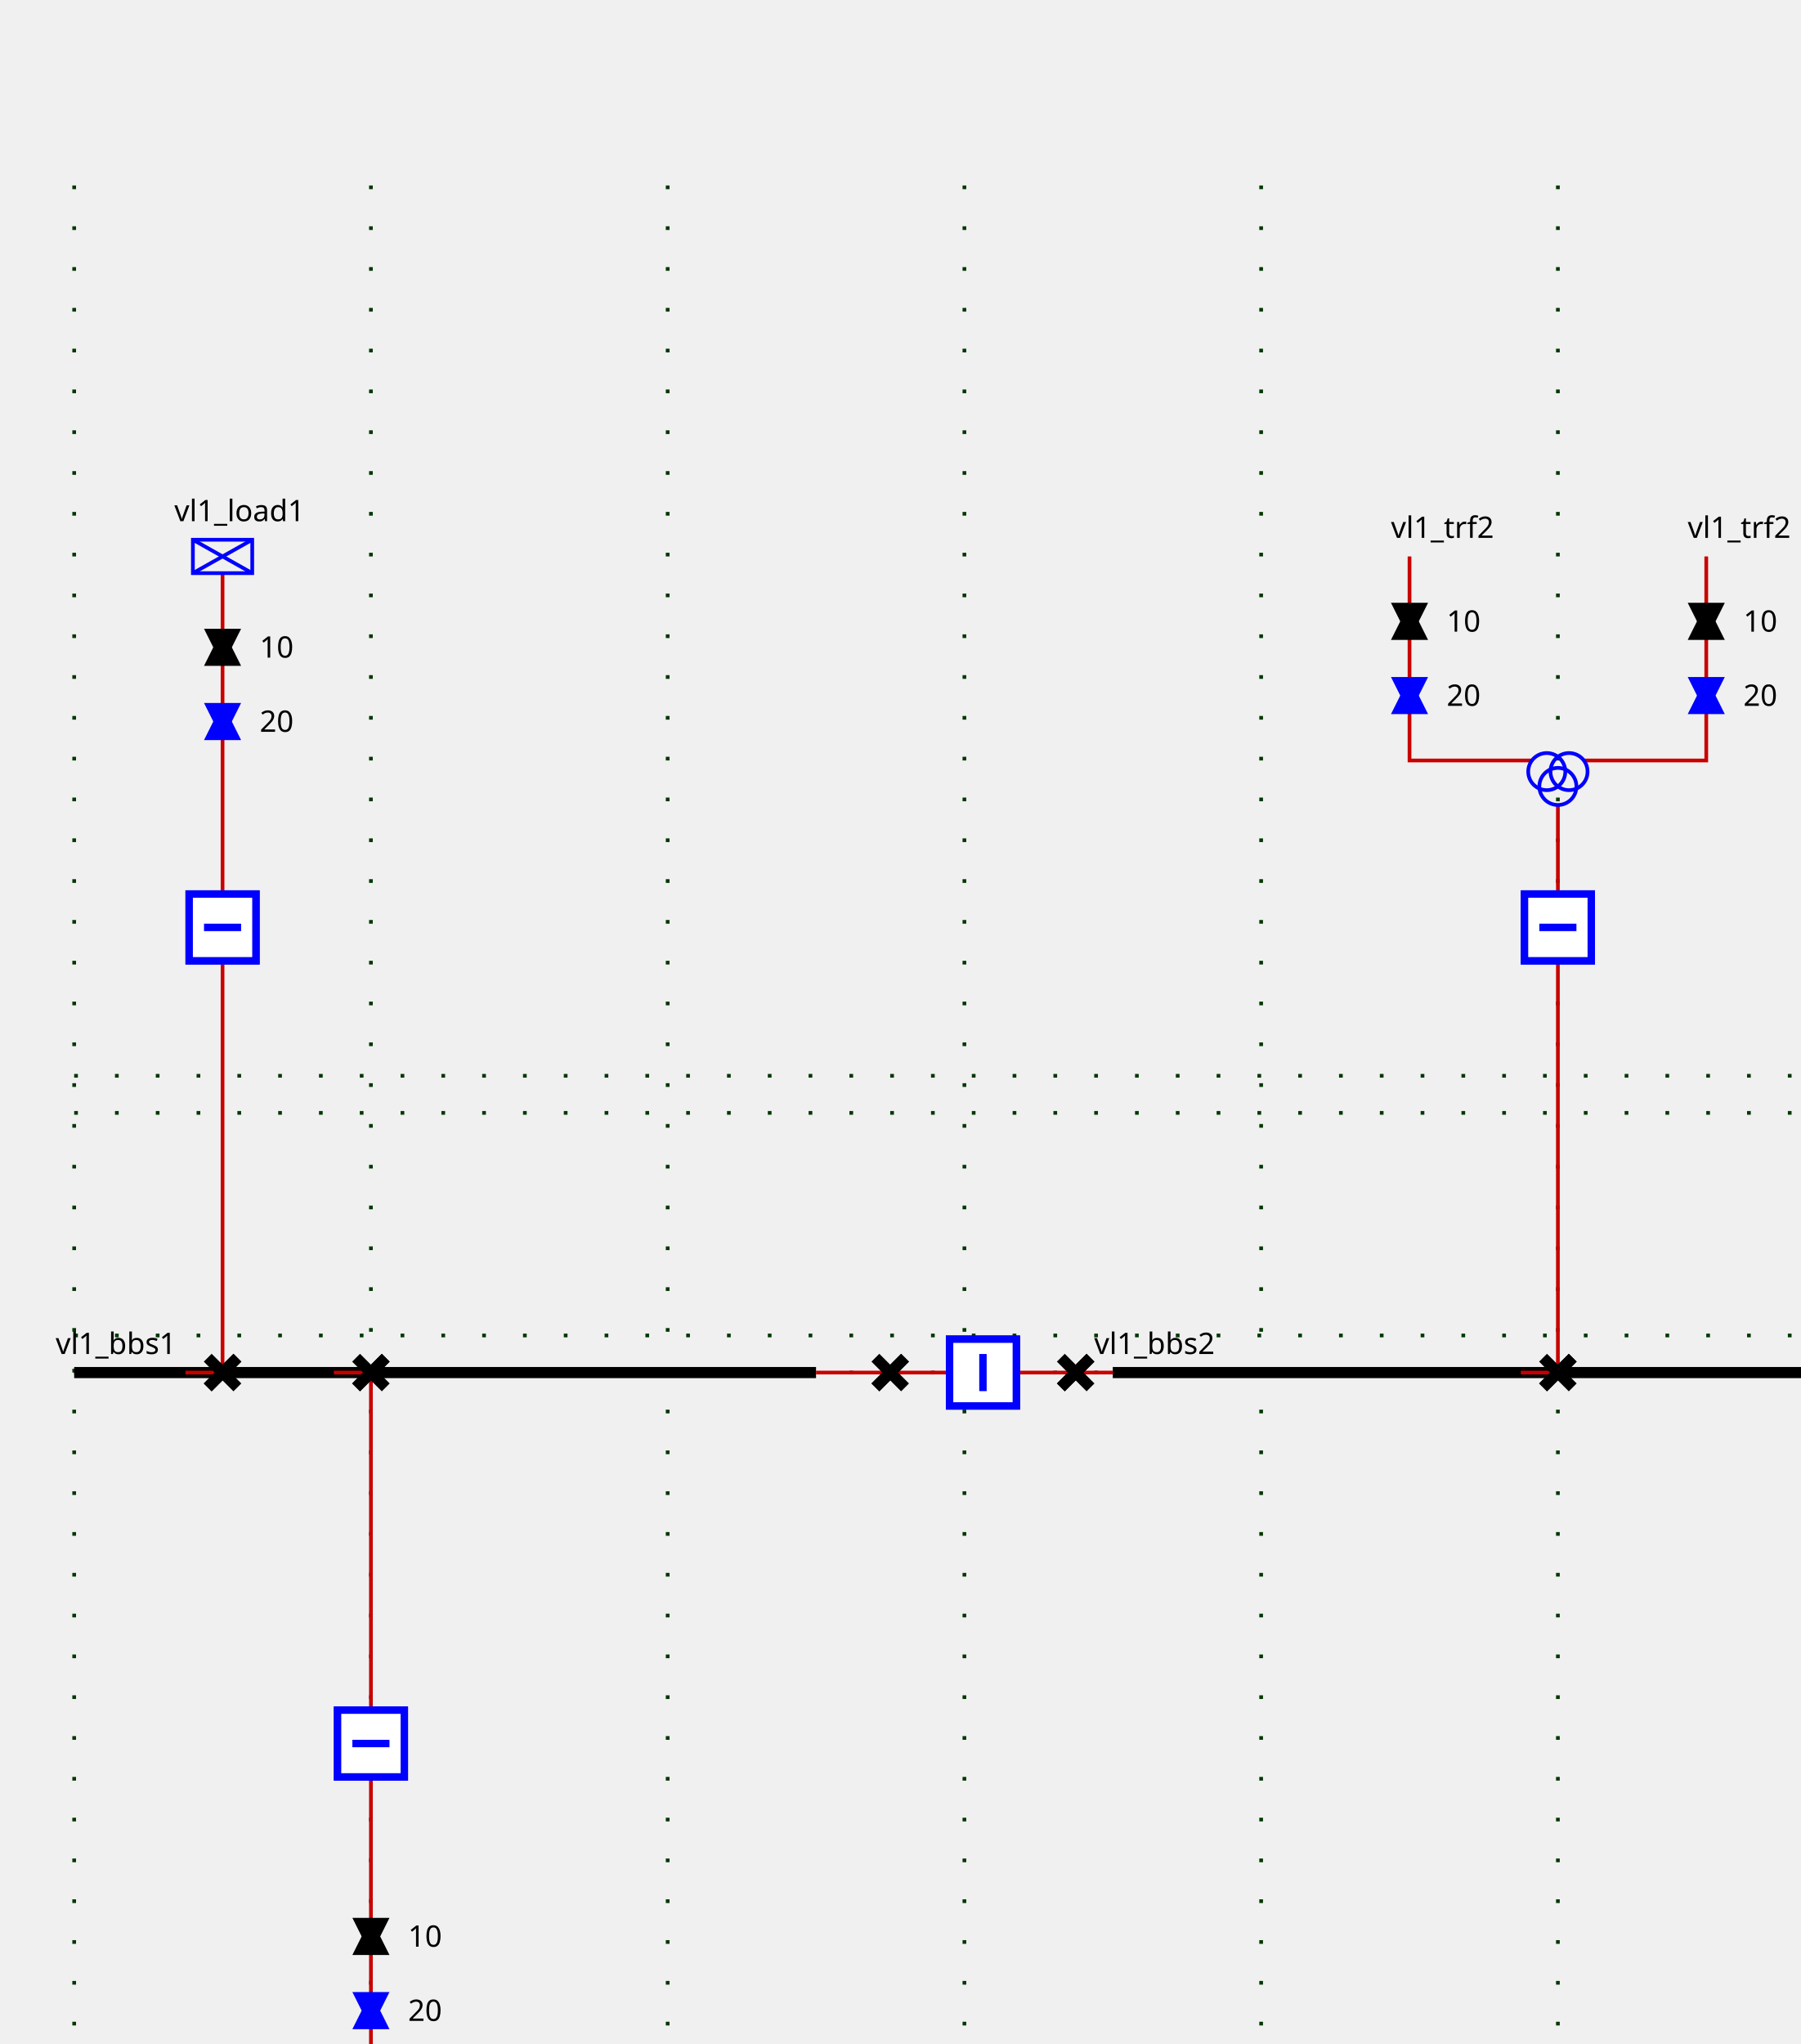
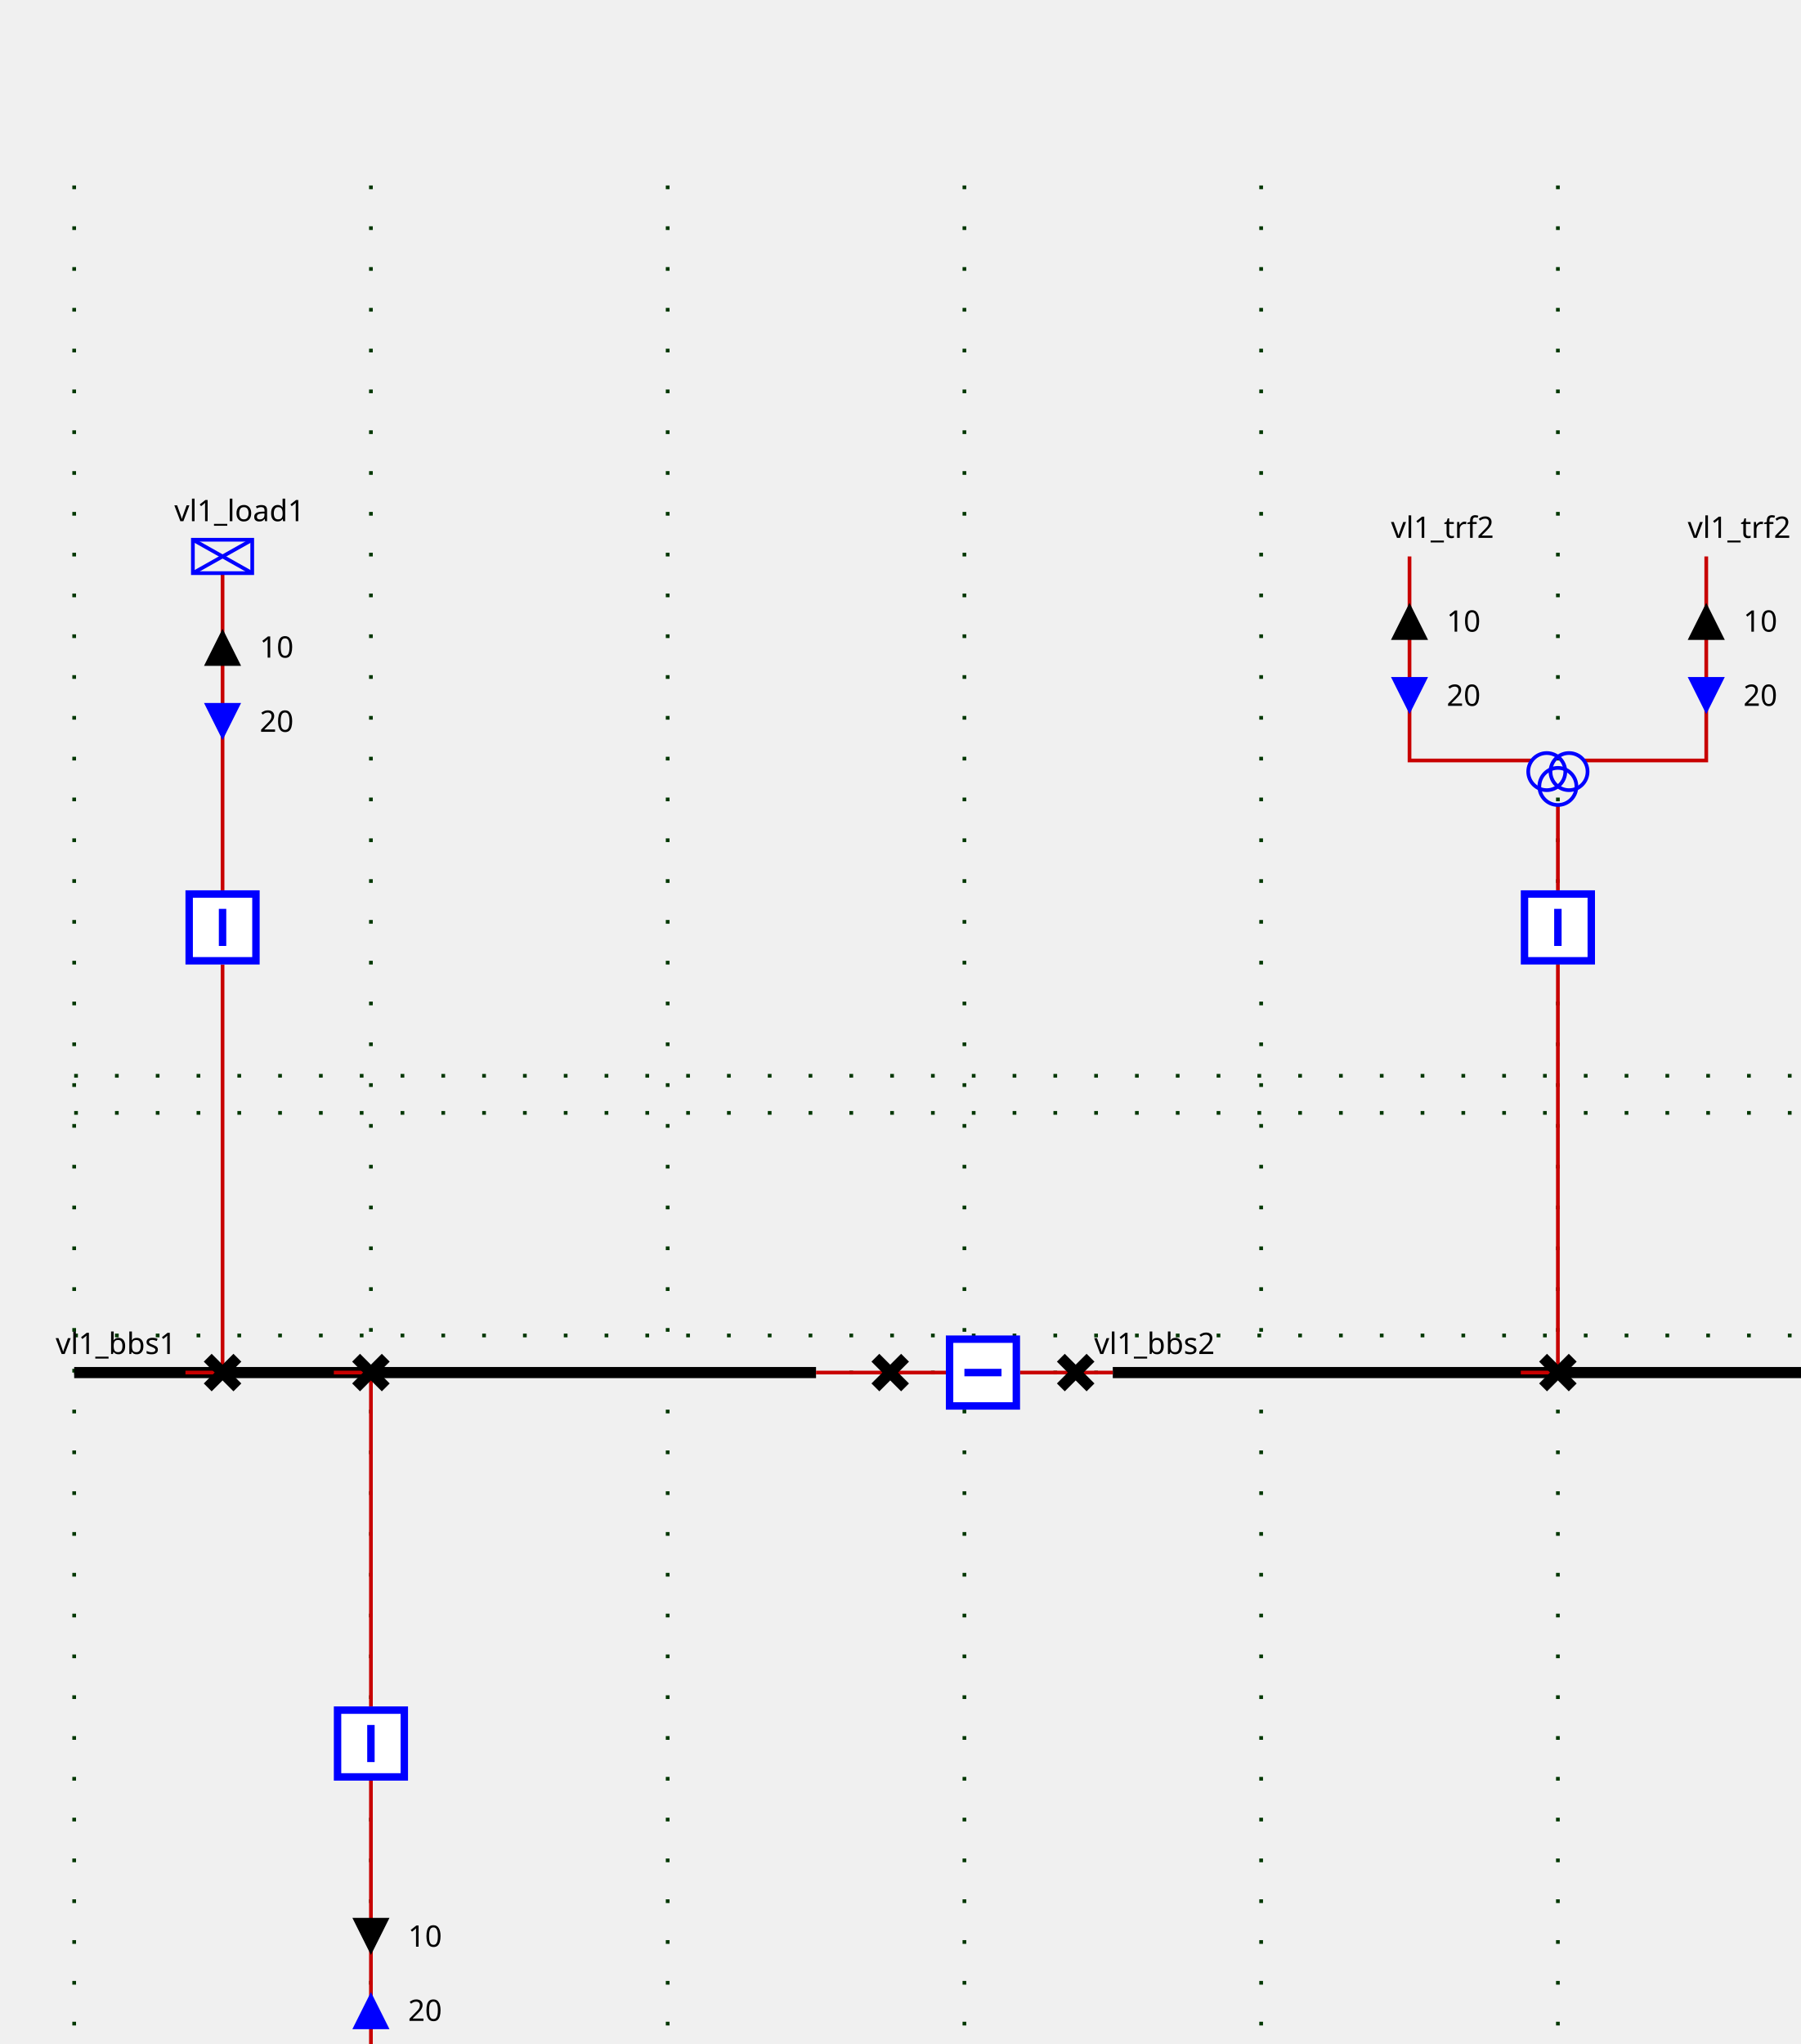
<svg xmlns="http://www.w3.org/2000/svg">
  <style>
.sld-up .sld-arrow-down {visibility: hidden}
.sld-down .sld-arrow-up {visibility: hidden}
.sld-closed .sld-sw-open {visibility: hidden}
.sld-open .sld-sw-closed {visibility: hidden}
.sld-hidden-node {visibility: hidden}
polyline {fill: none}
.sld-top-feeder .sld-label {dominant-baseline: auto}
.sld-bottom-feeder .sld-label {dominant-baseline: hanging}
.sld-arrow-p .sld-label {dominant-baseline: middle}
.sld-arrow-q .sld-label {dominant-baseline: middle}
.sld-constant-color {stroke: blue; fill: none}
.sld-wire.sld-constant-color {stroke: #c80000}
.sld-line.sld-constant-color {stroke: blue}
.sld-node.sld-constant-color {stroke: none; fill: black}
.sld-busbreaker-connection.sld-constant-color {stroke: black}
.sld-busbar-section.sld-constant-color {stroke: black}
.sld-disconnector.sld-constant-color {stroke: black}
.sld-label {stroke: none; fill: black}
.sld-busbar-section {stroke-width: 3}
.sld-breaker {stroke-width: 2; fill:white}
.sld-disconnector {stroke-width: 3}
.sld-busbreaker-connection {stroke-width: 4}
.sld-vsc {font-size: 7.43px}
.sld-grid {stroke: #003700; stroke-dasharray: 1,10}
.sld-arrow-p {fill:black}
.sld-arrow-q {fill:blue}
.sld-label {font: 8px "Verdana"}
.sld-graph-label {font: 12px "Verdana"}

</style>
  <defs>
    <g id="ARROW">
      <g id="ARROW-DOWN">
        <polygon points="0,0 10,0 5,10" />
      </g>
      <g id="ARROW-UP">
        <polygon points="5,0 10,10 0,10" />
      </g>
    </g>
    <g id="LOAD">
      <rect height="9" width="16" />
      <line x1="0" x2="16" y1="0" y2="9" />
      <line x1="16" x2="0" y1="0" y2="9" />
    </g>
    <g id="DISCONNECTOR">
      <g id="DISCONNECTOR-CLOSED">
        <path d="M0,0 8,8 M8,0 0,8" />
      </g>
      <g id="DISCONNECTOR-OPEN">
        <path d="M8,0 0,8" />
      </g>
    </g>
    <g id="TWO_WINDINGS_TRANSFORMER">
      <g id="TWO_WINDINGS_TRANSFORMER-WINDING1">
        <circle cx="5" cy="10" r="5" />
      </g>
      <g id="TWO_WINDINGS_TRANSFORMER-WINDING2">
        <circle cx="5" cy="5" r="5" />
      </g>
    </g>
    <g id="THREE_WINDINGS_TRANSFORMER">
      <g id="THREE_WINDINGS_TRANSFORMER-WINDING1">
        <circle cx="5" cy="5" r="5" />
      </g>
      <g id="THREE_WINDINGS_TRANSFORMER-WINDING2">
        <circle cx="11" cy="5" r="5" />
      </g>
      <g id="THREE_WINDINGS_TRANSFORMER-WINDING3">
        <circle cx="8" cy="9" r="5" />
      </g>
    </g>
    <g id="BREAKER">
      <g id="BREAKER-CLOSED">
        <path d="M1,1 V19 H19 V1z M10,5 V15" />
      </g>
      <g id="BREAKER-OPEN">
        <path d="M1,1 V19 H19 V1z M5,10 H15" />
      </g>
    </g>
  </defs>
  <g>
    <g class="sld-grid" id="GRID_vl1" transform="translate(20.0,50.0)">
      <line x1="0.0" x2="0.0" y1="0.0" y2="560.0" />
      <line x1="80.0" x2="80.0" y1="0.0" y2="560.0" />
      <line x1="160.0" x2="160.0" y1="0.0" y2="560.0" />
      <line x1="240.0" x2="240.0" y1="0.0" y2="560.0" />
      <line x1="320.0" x2="320.0" y1="0.0" y2="560.0" />
      <line x1="400.0" x2="400.0" y1="0.0" y2="560.0" />
      <line x1="480.0" x2="480.0" y1="0.0" y2="560.0" />
      <line x1="0.0" x2="480.0" y1="250.0" y2="250.0" />
      <line x1="0.0" x2="480.0" y1="310.0" y2="310.0" />
      <line x1="0.0" x2="480.0" y1="240.0" y2="240.0" />
      <line x1="0.0" x2="480.0" y1="320.0" y2="320.0" />
    </g>
    <g class="sld-busbar-section sld-constant-color" id="idvl1_95_bbs1" transform="translate(20.0,370.0)">
      <line x1="0" x2="200.0" y1="0" y2="0" />
      <text class="sld-label" id="vl1_bbs1_NW_LABEL" transform="rotate(0,0,0)" x="-5.0" y="-5.0">vl1_bbs1</text>
    </g>
    <g class="sld-busbar-section sld-constant-color" id="idvl1_95_bbs2" transform="translate(300.0,370.0)">
      <line x1="0" x2="200.0" y1="0" y2="0" />
      <text class="sld-label" id="vl1_bbs2_NW_LABEL" transform="rotate(0,0,0)" x="-5.0" y="-5.0">vl1_bbs2</text>
    </g>
    <g class="sld-wire sld-constant-color" id="_95_vl1_95_vl1_95_bbs1_95_vl1_95_d1">
      <polyline points="220.0,370.0,240.0,370.0" />
    </g>
    <g class="sld-wire sld-constant-color" id="_95_vl1_95_vl1_95_d1_95_vl1_95_b1">
      <polyline points="240.0,370.0,255.0,370.0" />
    </g>
    <g class="sld-wire sld-constant-color" id="_95_vl1_95_vl1_95_b1_95_vl1_95_d2">
      <polyline points="275.0,370.0,290.0,370.0" />
    </g>
    <g class="sld-wire sld-constant-color" id="_95_vl1_95_vl1_95_d2_95_vl1_95_bbs2">
      <polyline points="290.0,370.0,300.0,370.0" />
    </g>
    <g class="sld-wire sld-constant-color" id="_95_vl1_95_vl1_95_load1_95_vl1_95_bload1">
      <polyline points="60.0,154.5,60.0,240.0" />
    </g>
    <g class="sld-arrow-p sld-up" id="_95_vl1_95_vl1_95_load1_95_vl1_95_bload1_ARROW1" transform="matrix(1.0,0.0,-0.0,1.0,55.0,169.5)">
-       <use class="arrow-down" href="#ARROW-DOWN" />
-       <use class="arrow-up" href="#ARROW-UP" />
+       <use class="sld-arrow-down" href="#ARROW-DOWN" />
+       <use class="sld-arrow-up" href="#ARROW-UP" />
      <text class="sld-label" transform="rotate(0,0,0)" x="15.0" y="5.0">10</text>
    </g>
    <g class="sld-arrow-q sld-down" id="_95_vl1_95_vl1_95_load1_95_vl1_95_bload1_ARROW2" transform="matrix(1.0,0.0,-0.0,1.0,55.0,189.5)">
-       <use class="arrow-down" href="#ARROW-DOWN" />
-       <use class="arrow-up" href="#ARROW-UP" />
+       <use class="sld-arrow-down" href="#ARROW-DOWN" />
+       <use class="sld-arrow-up" href="#ARROW-UP" />
      <text class="sld-label" transform="rotate(0,0,0)" x="15.0" y="5.0">20</text>
    </g>
    <g class="sld-wire sld-constant-color" id="_95_vl1_95_vl1_95_bload1_95_vl1_95_dload1">
      <polyline points="60.0,260.0,60.0,370.0" />
    </g>
    <g class="sld-wire sld-constant-color" id="_95_vl1_95_vl1_95_dload1_95_vl1_95_bbs1">
      <polyline points="60.0,370.0,50.0,370.0" />
    </g>
    <g class="sld-wire sld-constant-color" id="_95_vl1_95_vl1_95_trf1_95_vl1_95_btrf1">
      <polyline points="100.0,562.0,100.0,480.0" />
    </g>
    <g class="sld-arrow-q sld-down" id="_95_vl1_95_vl1_95_trf1_95_vl1_95_btrf1_ARROW2" transform="matrix(1.0,0.0,-0.0,1.0,95.0,537.0)">
-       <use class="arrow-down" href="#ARROW-DOWN" transform="rotate(180.0,5.0,5.0)" />
-       <use class="arrow-up" href="#ARROW-UP" transform="rotate(180.0,5.0,5.0)" />
+       <use class="sld-arrow-down" href="#ARROW-DOWN" transform="rotate(180.0,5.0,5.0)" />
+       <use class="sld-arrow-up" href="#ARROW-UP" transform="rotate(180.0,5.0,5.0)" />
      <text class="sld-label" transform="rotate(0,0,0)" x="15.0" y="5.0">20</text>
    </g>
    <g class="sld-arrow-p sld-up" id="_95_vl1_95_vl1_95_trf1_95_vl1_95_btrf1_ARROW1" transform="matrix(1.0,0.0,-0.0,1.0,95.0,517.0)">
-       <use class="arrow-down" href="#ARROW-DOWN" transform="rotate(180.0,5.0,5.0)" />
-       <use class="arrow-up" href="#ARROW-UP" transform="rotate(180.0,5.0,5.0)" />
+       <use class="sld-arrow-down" href="#ARROW-DOWN" transform="rotate(180.0,5.0,5.0)" />
+       <use class="sld-arrow-up" href="#ARROW-UP" transform="rotate(180.0,5.0,5.0)" />
      <text class="sld-label" transform="rotate(0,0,0)" x="15.0" y="5.0">10</text>
    </g>
    <g class="sld-wire sld-constant-color" id="_95_vl1_95_vl1_95_btrf1_95_vl1_95_dtrf1">
      <polyline points="100.0,460.0,100.0,370.0" />
    </g>
    <g class="sld-wire sld-constant-color" id="_95_vl1_95_vl1_95_dtrf1_95_vl1_95_bbs1">
      <polyline points="100.0,370.0,90.0,370.0" />
    </g>
    <g class="sld-wire sld-constant-color" id="_95_vl1_95_vl1_95_trf2_95_one_95_FICT_95_vl1_95_vl1_95_trf2">
      <polyline points="380.0,150.0,380.0,205.0,413.0,205.0" />
    </g>
    <g class="sld-arrow-p sld-up" id="_95_vl1_95_vl1_95_trf2_95_one_95_FICT_95_vl1_95_vl1_95_trf2_ARROW1" transform="matrix(1.0,0.0,-0.0,1.0,375.0,162.5)">
-       <use class="arrow-down" href="#ARROW-DOWN" />
-       <use class="arrow-up" href="#ARROW-UP" />
+       <use class="sld-arrow-down" href="#ARROW-DOWN" />
+       <use class="sld-arrow-up" href="#ARROW-UP" />
      <text class="sld-label" transform="rotate(0,0,0)" x="15.0" y="5.0">10</text>
    </g>
    <g class="sld-arrow-q sld-down" id="_95_vl1_95_vl1_95_trf2_95_one_95_FICT_95_vl1_95_vl1_95_trf2_ARROW2" transform="matrix(1.0,0.0,-0.0,1.0,375.0,182.5)">
-       <use class="arrow-down" href="#ARROW-DOWN" />
-       <use class="arrow-up" href="#ARROW-UP" />
+       <use class="sld-arrow-down" href="#ARROW-DOWN" />
+       <use class="sld-arrow-up" href="#ARROW-UP" />
      <text class="sld-label" transform="rotate(0,0,0)" x="15.0" y="5.0">20</text>
    </g>
    <g class="sld-wire sld-constant-color" id="_95_vl1_95_vl1_95_trf2_95_two_95_FICT_95_vl1_95_vl1_95_trf2">
      <polyline points="460.0,150.0,460.0,205.0,427.0,205.0" />
    </g>
    <g class="sld-arrow-p sld-up" id="_95_vl1_95_vl1_95_trf2_95_two_95_FICT_95_vl1_95_vl1_95_trf2_ARROW1" transform="matrix(1.0,0.0,-0.0,1.0,455.0,162.5)">
-       <use class="arrow-down" href="#ARROW-DOWN" />
-       <use class="arrow-up" href="#ARROW-UP" />
+       <use class="sld-arrow-down" href="#ARROW-DOWN" />
+       <use class="sld-arrow-up" href="#ARROW-UP" />
      <text class="sld-label" transform="rotate(0,0,0)" x="15.0" y="5.0">10</text>
    </g>
    <g class="sld-arrow-q sld-down" id="_95_vl1_95_vl1_95_trf2_95_two_95_FICT_95_vl1_95_vl1_95_trf2_ARROW2" transform="matrix(1.0,0.0,-0.0,1.0,455.0,182.5)">
-       <use class="arrow-down" href="#ARROW-DOWN" />
-       <use class="arrow-up" href="#ARROW-UP" />
+       <use class="sld-arrow-down" href="#ARROW-DOWN" />
+       <use class="sld-arrow-up" href="#ARROW-UP" />
      <text class="sld-label" transform="rotate(0,0,0)" x="15.0" y="5.0">20</text>
    </g>
    <g class="sld-wire sld-constant-color" id="_95_vl1_95_FICT_95_vl1_95_vl1_95_trf2_95_vl1_95_btrf2">
      <polyline points="420.0,217.0,420.0,240.0" />
    </g>
    <g class="sld-wire sld-constant-color" id="_95_vl1_95_vl1_95_btrf2_95_vl1_95_dtrf2">
      <polyline points="420.0,260.0,420.0,370.0" />
    </g>
    <g class="sld-wire sld-constant-color" id="_95_vl1_95_vl1_95_dtrf2_95_vl1_95_bbs2">
      <polyline points="420.0,370.0,410.0,370.0" />
    </g>
    <g class="sld-disconnector sld-constant-color sld-closed" id="idvl1_95_d1" transform="translate(236.0,366.0)">
-       <use class="sw-closed" href="#DISCONNECTOR-CLOSED" />
-       <use class="sw-open" href="#DISCONNECTOR-OPEN" />
+       <use class="sld-sw-closed" href="#DISCONNECTOR-CLOSED" />
+       <use class="sld-sw-open" href="#DISCONNECTOR-OPEN" />
    </g>
    <g class="sld-breaker sld-constant-color sld-closed" id="idvl1_95_b1" transform="matrix(0.0,1.0,-1.0,0.0,275.0,360.0)">
-       <use class="sw-closed" href="#BREAKER-CLOSED" />
-       <use class="sw-open" href="#BREAKER-OPEN" />
+       <use class="sld-sw-closed" href="#BREAKER-CLOSED" />
+       <use class="sld-sw-open" href="#BREAKER-OPEN" />
    </g>
    <g class="sld-disconnector sld-constant-color sld-closed" id="idvl1_95_d2" transform="translate(286.0,366.0)">
-       <use class="sw-closed" href="#DISCONNECTOR-CLOSED" />
-       <use class="sw-open" href="#DISCONNECTOR-OPEN" />
+       <use class="sld-sw-closed" href="#DISCONNECTOR-CLOSED" />
+       <use class="sld-sw-open" href="#DISCONNECTOR-OPEN" />
    </g>
    <g class="sld-load sld-constant-color" id="idvl1_95_load1" transform="translate(52.0,145.5)">
      <use href="#LOAD" />
      <text class="sld-label" id="vl1_load1__LABEL" transform="rotate(0,0,0)" x="-5.0" y="-5.0">vl1_load1</text>
    </g>
    <g class="sld-breaker sld-constant-color sld-closed" id="idvl1_95_bload1" transform="translate(50.0,240.0)">
-       <use class="sw-closed" href="#BREAKER-CLOSED" />
-       <use class="sw-open" href="#BREAKER-OPEN" />
+       <use class="sld-sw-closed" href="#BREAKER-CLOSED" />
+       <use class="sld-sw-open" href="#BREAKER-OPEN" />
    </g>
    <g class="sld-disconnector sld-constant-color sld-closed" id="idvl1_95_dload1" transform="translate(56.0,366.0)">
-       <use class="sw-closed" href="#DISCONNECTOR-CLOSED" />
-       <use class="sw-open" href="#DISCONNECTOR-OPEN" />
+       <use class="sld-sw-closed" href="#DISCONNECTOR-CLOSED" />
+       <use class="sld-sw-open" href="#DISCONNECTOR-OPEN" />
    </g>
    <g class="sld-two-wt sld-constant-color" id="idvl1_95_trf1" transform="translate(95.0,562.5)">
      <use href="#TWO_WINDINGS_TRANSFORMER-WINDING1" />
      <use href="#TWO_WINDINGS_TRANSFORMER-WINDING2" />
      <text class="sld-label" id="vl1_trf1__LABEL" transform="rotate(0,0,0)" x="-5.0" y="-5.0">vl1_trf1</text>
    </g>
    <g class="sld-breaker sld-constant-color sld-closed" id="idvl1_95_btrf1" transform="translate(90.0,460.0)">
-       <use class="sw-closed" href="#BREAKER-CLOSED" />
-       <use class="sw-open" href="#BREAKER-OPEN" />
+       <use class="sld-sw-closed" href="#BREAKER-CLOSED" />
+       <use class="sld-sw-open" href="#BREAKER-OPEN" />
    </g>
    <g class="sld-disconnector sld-constant-color sld-closed" id="idvl1_95_dtrf1" transform="translate(96.0,366.0)">
-       <use class="sw-closed" href="#DISCONNECTOR-CLOSED" />
-       <use class="sw-open" href="#DISCONNECTOR-OPEN" />
+       <use class="sld-sw-closed" href="#DISCONNECTOR-CLOSED" />
+       <use class="sld-sw-open" href="#DISCONNECTOR-OPEN" />
    </g>
    <g class="sld-line sld-constant-color" id="idvl1_95_trf2_95_one" transform="translate(380.0,150.0)">
      <text class="sld-label" id="vl1_trf2_one__LABEL" transform="rotate(0,0,0)" x="-5.0" y="-5.0">vl1_trf2</text>
    </g>
    <g class="sld-line sld-constant-color" id="idvl1_95_trf2_95_two" transform="translate(460.0,150.0)">
      <text class="sld-label" id="vl1_trf2_two__LABEL" transform="rotate(0,0,0)" x="-5.0" y="-5.0">vl1_trf2</text>
    </g>
    <g class="sld-three-wt sld-constant-color" id="idFICT_95_vl1_95_vl1_95_trf2" transform="translate(412.0,203.0)">
      <use href="#THREE_WINDINGS_TRANSFORMER-WINDING1" />
      <use href="#THREE_WINDINGS_TRANSFORMER-WINDING2" />
      <use href="#THREE_WINDINGS_TRANSFORMER-WINDING3" />
    </g>
    <g class="sld-breaker sld-constant-color sld-closed" id="idvl1_95_btrf2" transform="translate(410.0,240.0)">
-       <use class="sw-closed" href="#BREAKER-CLOSED" />
-       <use class="sw-open" href="#BREAKER-OPEN" />
+       <use class="sld-sw-closed" href="#BREAKER-CLOSED" />
+       <use class="sld-sw-open" href="#BREAKER-OPEN" />
    </g>
    <g class="sld-disconnector sld-constant-color sld-closed" id="idvl1_95_dtrf2" transform="translate(416.0,366.0)">
-       <use class="sw-closed" href="#DISCONNECTOR-CLOSED" />
-       <use class="sw-open" href="#DISCONNECTOR-OPEN" />
+       <use class="sld-sw-closed" href="#DISCONNECTOR-CLOSED" />
+       <use class="sld-sw-open" href="#DISCONNECTOR-OPEN" />
    </g>
  </g>
</svg>
